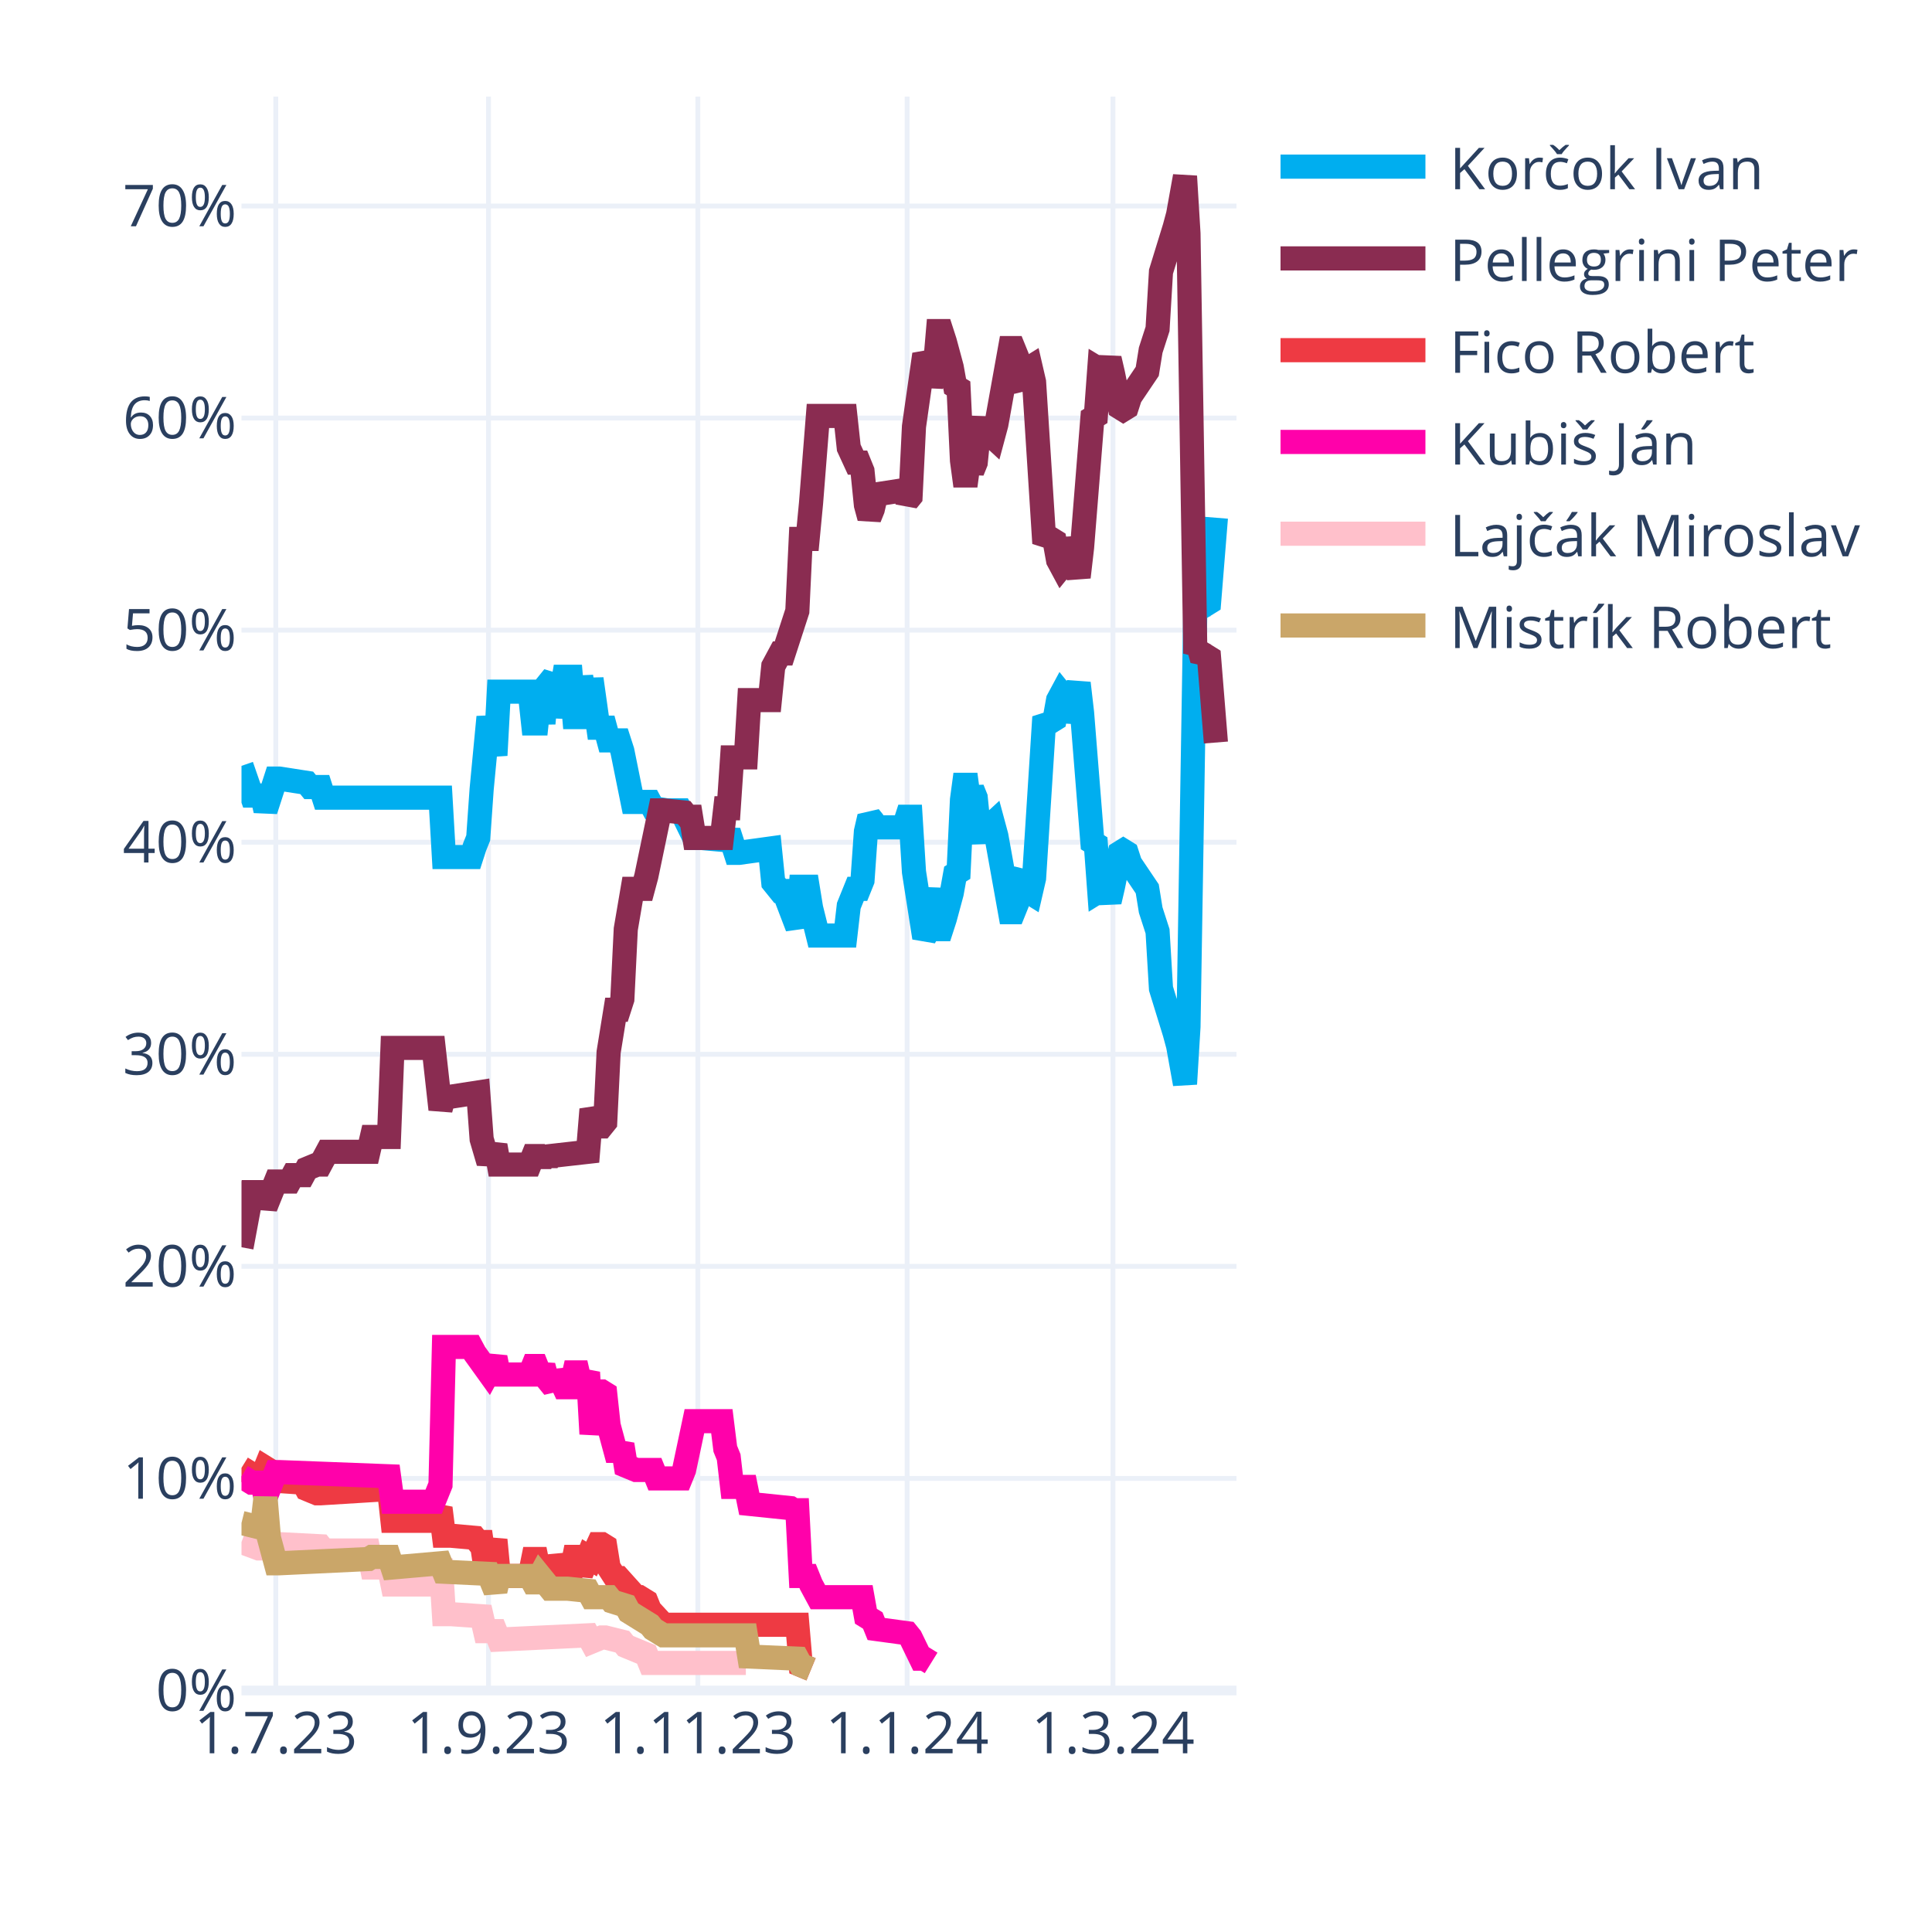
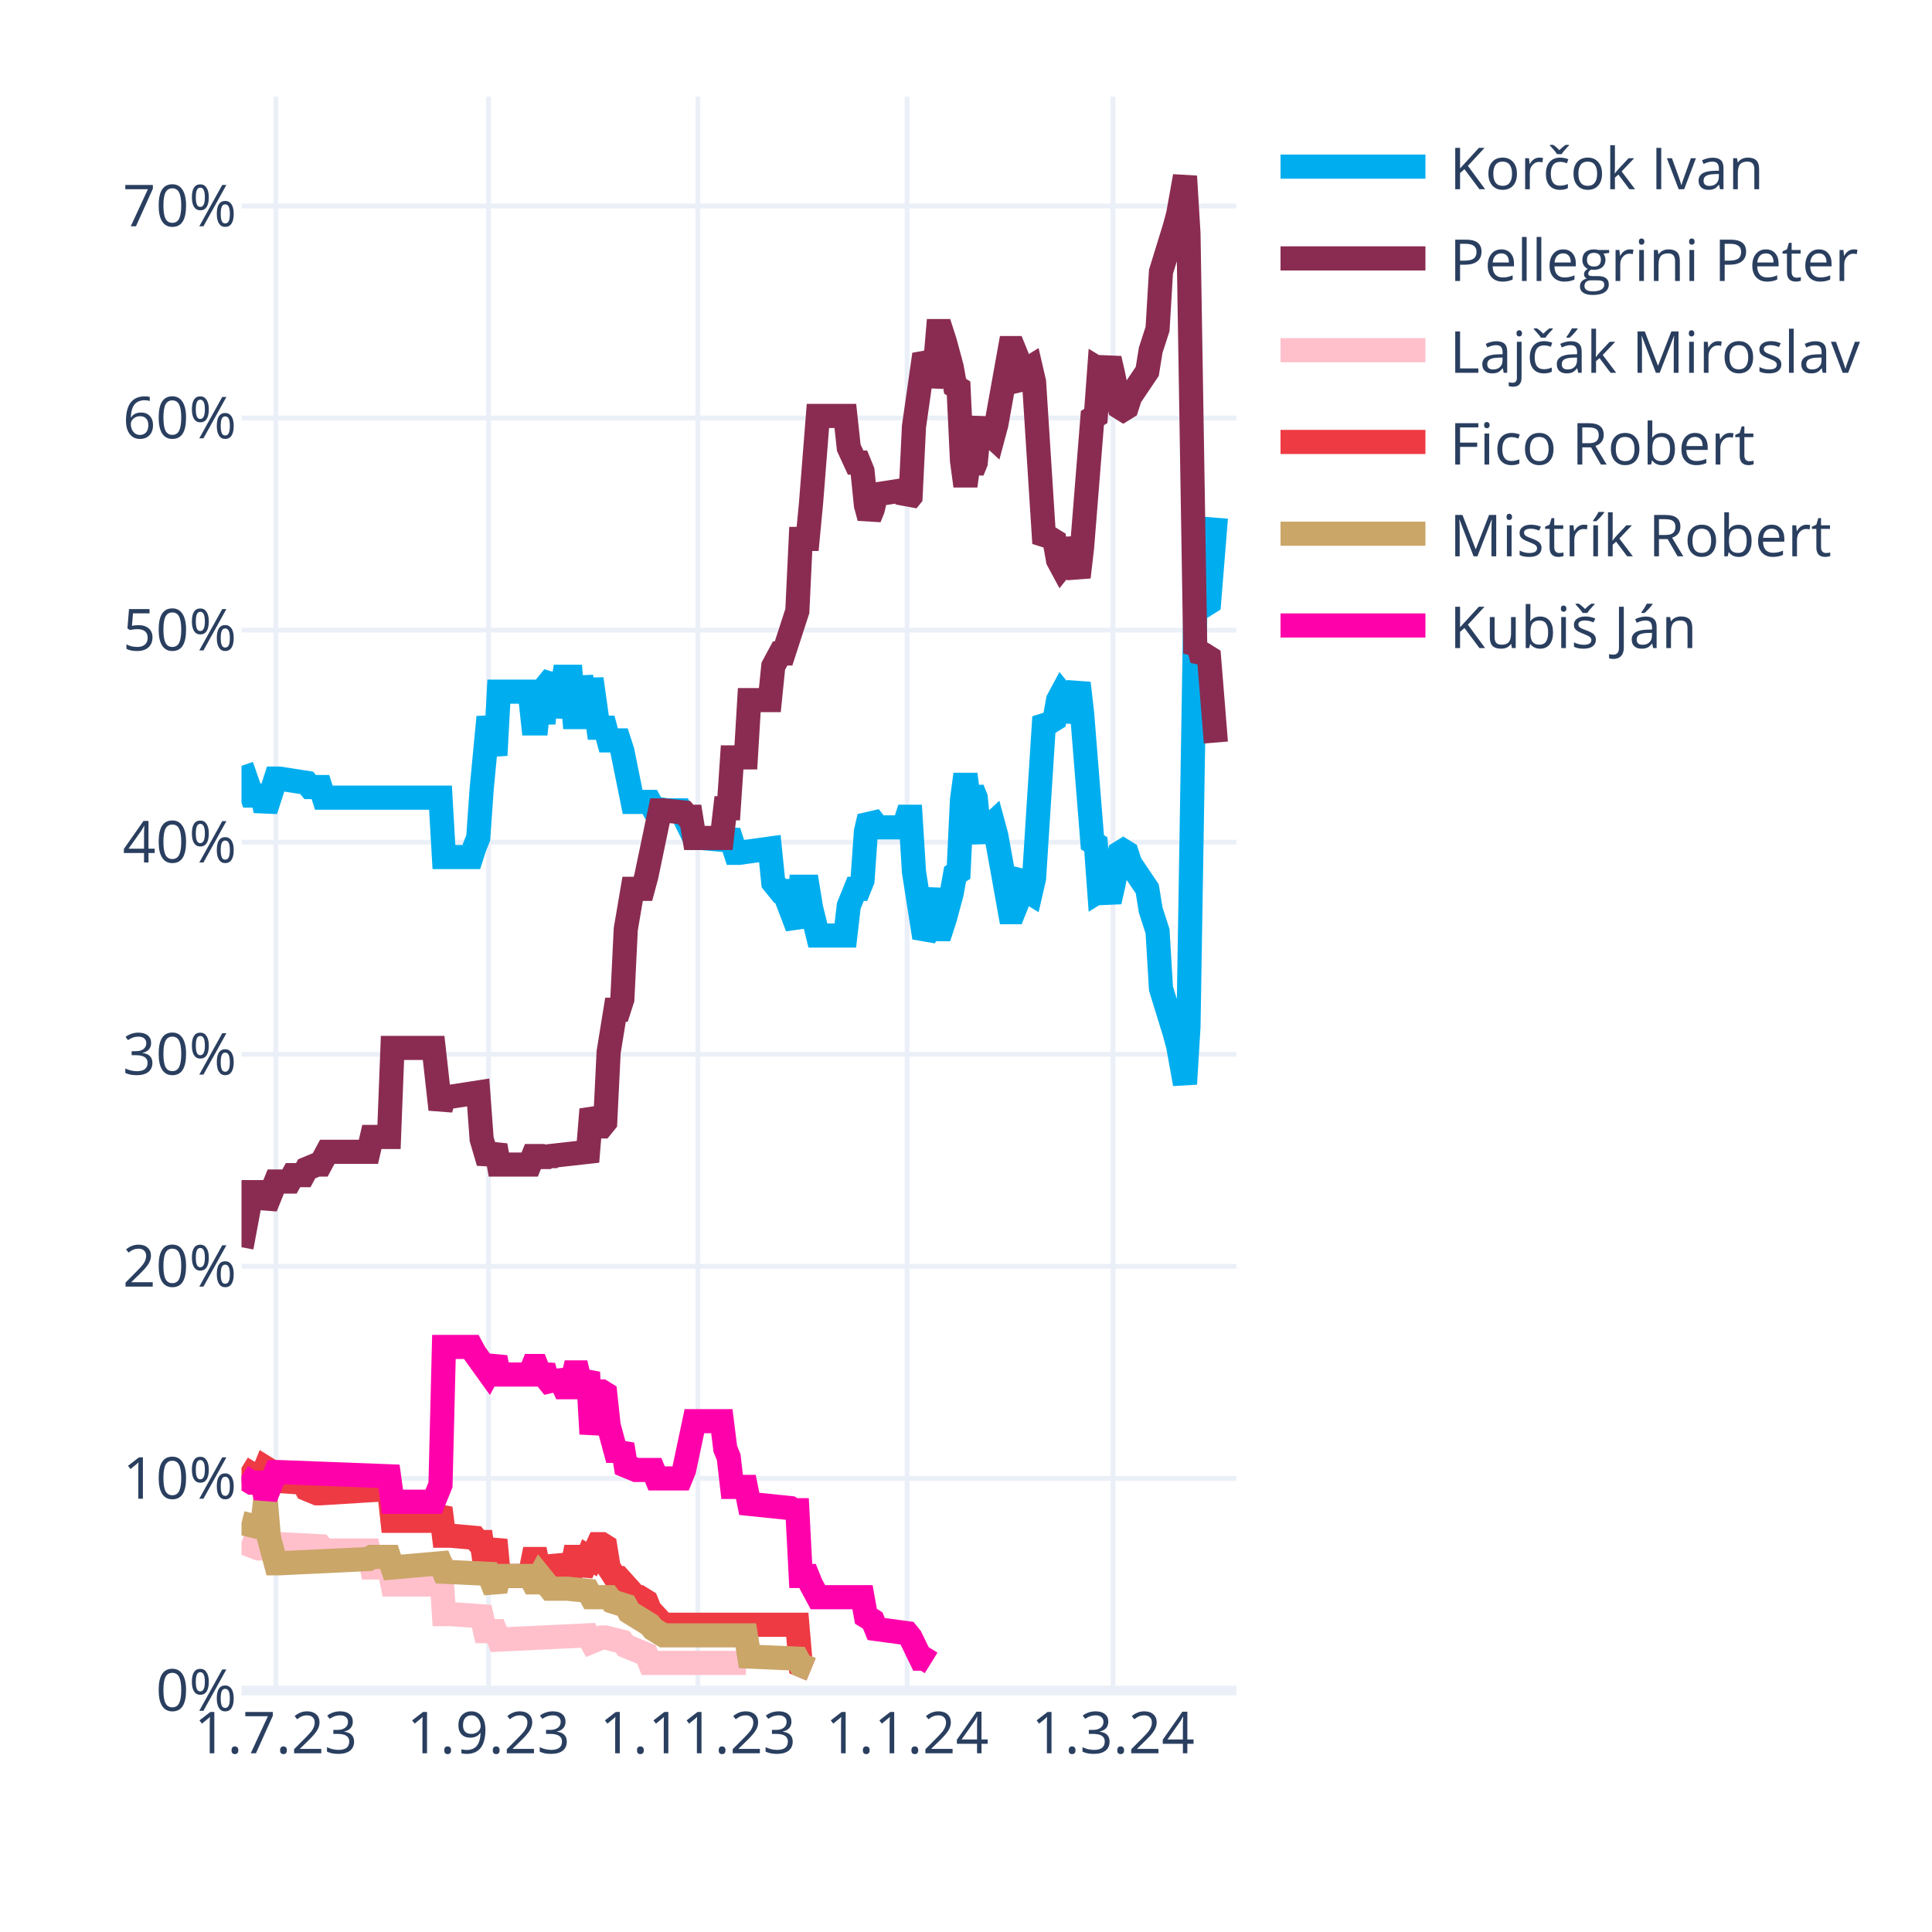
<svg xmlns="http://www.w3.org/2000/svg" class="main-svg" width="400" height="400" style="" viewBox="0 0 400 400">
  <rect x="0" y="0" width="400" height="400" style="fill: rgb(255, 255, 255); fill-opacity: 1;" />
-   <defs id="defs-f946f5">
+   <defs id="defs-8c073c">
    <g class="clips">
-       <clipPath id="clipf946f5xyplot" class="plotclip">
+       <clipPath id="clip8c073cxyplot" class="plotclip">
        <rect width="206" height="330" />
      </clipPath>
-       <clipPath class="axesclip" id="clipf946f5x">
+       <clipPath class="axesclip" id="clip8c073cx">
        <rect x="50" y="0" width="206" height="400" />
      </clipPath>
-       <clipPath class="axesclip" id="clipf946f5y">
+       <clipPath class="axesclip" id="clip8c073cy">
        <rect x="0" y="20" width="400" height="330" />
      </clipPath>
-       <clipPath class="axesclip" id="clipf946f5xy">
+       <clipPath class="axesclip" id="clip8c073cxy">
        <rect x="50" y="20" width="206" height="330" />
      </clipPath>
    </g>
    <g class="gradients" />
    <g class="patterns" />
  </defs>
  <g class="bglayer" />
  <g class="layer-below">
    <g class="imagelayer" />
    <g class="shapelayer" />
  </g>
  <g class="cartesianlayer">
    <g class="subplot xy">
      <g class="layer-subplot">
        <g class="shapelayer" />
        <g class="imagelayer" />
      </g>
      <g class="minor-gridlayer">
        <g class="x" />
        <g class="y" />
      </g>
      <g class="gridlayer">
        <g class="x">
          <path class="xgrid crisp" transform="translate(57.1,0)" d="M0,20v330" style="stroke: rgb(235, 240, 248); stroke-opacity: 1; stroke-width: 1px;" />
          <path class="xgrid crisp" transform="translate(101.14,0)" d="M0,20v330" style="stroke: rgb(235, 240, 248); stroke-opacity: 1; stroke-width: 1px;" />
          <path class="xgrid crisp" transform="translate(144.48,0)" d="M0,20v330" style="stroke: rgb(235, 240, 248); stroke-opacity: 1; stroke-width: 1px;" />
          <path class="xgrid crisp" transform="translate(187.81,0)" d="M0,20v330" style="stroke: rgb(235, 240, 248); stroke-opacity: 1; stroke-width: 1px;" />
          <path class="xgrid crisp" transform="translate(230.43,0)" d="M0,20v330" style="stroke: rgb(235, 240, 248); stroke-opacity: 1; stroke-width: 1px;" />
        </g>
        <g class="y">
          <path class="ygrid crisp" transform="translate(0,306.09)" d="M50,0h206" style="stroke: rgb(235, 240, 248); stroke-opacity: 1; stroke-width: 1px;" />
          <path class="ygrid crisp" transform="translate(0,262.18)" d="M50,0h206" style="stroke: rgb(235, 240, 248); stroke-opacity: 1; stroke-width: 1px;" />
          <path class="ygrid crisp" transform="translate(0,218.28)" d="M50,0h206" style="stroke: rgb(235, 240, 248); stroke-opacity: 1; stroke-width: 1px;" />
          <path class="ygrid crisp" transform="translate(0,174.37)" d="M50,0h206" style="stroke: rgb(235, 240, 248); stroke-opacity: 1; stroke-width: 1px;" />
          <path class="ygrid crisp" transform="translate(0,130.46)" d="M50,0h206" style="stroke: rgb(235, 240, 248); stroke-opacity: 1; stroke-width: 1px;" />
          <path class="ygrid crisp" transform="translate(0,86.55)" d="M50,0h206" style="stroke: rgb(235, 240, 248); stroke-opacity: 1; stroke-width: 1px;" />
          <path class="ygrid crisp" transform="translate(0,42.65)" d="M50,0h206" style="stroke: rgb(235, 240, 248); stroke-opacity: 1; stroke-width: 1px;" />
        </g>
      </g>
      <g class="zerolinelayer">
        <path class="yzl zl crisp" transform="translate(0,350)" d="M50,0h206" style="stroke: rgb(235, 240, 248); stroke-opacity: 1; stroke-width: 2px;" />
      </g>
      <g class="layer-between">
        <g class="shapelayer" />
        <g class="imagelayer" />
      </g>
      <path class="xlines-below" />
      <path class="ylines-below" />
      <g class="overlines-below" />
      <g class="xaxislayer-below" />
      <g class="yaxislayer-below" />
      <g class="overaxes-below" />
-       <g class="plot" transform="translate(50,20)" clip-path="url(#clipf946f5xyplot)">
+       <g class="plot" transform="translate(50,20)" clip-path="url(#clip8c073cxyplot)">
        <g class="scatterlayer mlayer">
-           <g class="trace scatter tracebd3ba6" style="stroke-miterlimit: 2; opacity: 1;">
+           <g class="trace scatter trace0af89a" style="stroke-miterlimit: 2; opacity: 1;">
            <g class="fills" />
            <g class="errorbars" />
            <g class="lines">
              <path class="js-line" d="M0,138.56L2.13,144.71L2.84,144.71L4.26,144.71L4.97,147.78L7.1,141.2L7.81,141.2L13.5,142.08L14.21,142.95L16.34,142.95L17.05,145.15L41.2,145.15L41.91,157.44L47.59,157.44L48.3,155.25L49.01,153.49L49.72,143.39L51.14,128.46L51.86,132.42L52.57,136.37L53.28,123.2L59.67,123.2L60.38,129.78L61.09,129.78L61.8,123.2L62.51,129.78L63.22,121.88L64.64,120.12L65.35,128.46L66.77,120.12L67.48,120.12L68.19,120.12L68.9,128.46L69.61,128.46L70.32,120.12L71.74,128.46L72.46,120.56L73.88,130.66L74.59,130.66L75.3,130.66L76.01,133.29L78.14,133.29L78.85,135.49L80.98,146.03L81.69,146.03L84.53,146.03L85.24,147.34L88.08,147.78L88.79,147.78L90.92,147.78L91.63,149.1L93.77,153.49L95.19,153.49L100.16,153.93L100.87,152.17L102.29,156.57L103,156.57L109.39,155.69L110.1,162.71L111.52,164.47L112.23,164.47L115.08,171.93L115.79,163.59L117.21,163.59L117.92,167.98L119.34,173.69L120.05,173.69L125.02,173.69L125.73,167.54L127.15,164.03L127.86,164.03L128.57,162.27L129.28,152.17L129.99,149.1L130.7,149.98L131.41,151.3L137.1,151.3L137.81,149.1L138.52,149.1L139.23,160.52L141.36,174.13L142.07,172.81L143.49,164.03L144.2,172.37L144.91,172.37L145.62,170.18L147.04,164.91L147.75,160.96L148.46,160.52L149.17,145.59L149.88,140.32L150.59,145.59L151.3,143.39L152.01,145.15L152.72,152.17L153.43,153.93L154.14,151.74L155.57,150.42L156.28,153.05L159.12,168.86L159.83,168.86L160.54,167.1L161.25,161.83L161.96,160.96L162.67,164.47L163.38,164.91L164.09,161.83L166.22,128.46L166.93,129.34L167.64,129.34L168.35,128.9L169.06,124.95L169.77,123.63L170.48,124.51L171.19,129.34L173.32,121.44L174.03,127.59L176.17,154.37L176.88,154.81L177.59,164.47L178.3,164.03L179.01,164.47L179.72,166.66L180.43,163.59L181.85,156.57L182.56,156.13L183.27,156.57L183.98,158.76L187.53,164.03L188.24,168.42L189.66,172.81L190.37,184.67L193.21,193.89L193.92,196.52L195.34,204.42L196.06,192.57L197.48,105.63L198.19,106.95L198.9,104.32L199.61,105.19L200.32,104.75L201.74,87.19" style="vector-effect: none; fill: none; stroke: rgb(0, 174, 239); stroke-opacity: 1; stroke-width: 5px; opacity: 1;" />
            </g>
            <g class="points" />
            <g class="text" />
          </g>
-           <g class="trace scatter trace8e8802" style="stroke-miterlimit: 2; opacity: 1;">
+           <g class="trace scatter tracec9b8b0" style="stroke-miterlimit: 2; opacity: 1;">
            <g class="fills" />
            <g class="errorbars" />
            <g class="lines">
              <path class="js-line" d="M0,238.23L2.13,226.82L2.84,226.82L4.26,226.82L4.97,229.89L7.1,224.62L7.81,224.62L9.94,224.62L10.66,223.3L12.79,223.3L13.5,221.99L15.63,221.11L16.34,221.11L17.76,218.47L18.47,218.47L26.28,218.47L26.99,215.4L30.54,215.4L31.26,196.96L39.78,196.96L41.2,209.69L41.91,207.06L43.33,207.06L49.01,206.18L49.72,215.84L51.14,220.67L51.86,218.91L52.57,217.16L53.28,221.11L59.67,221.11L60.38,219.35L61.09,219.35L61.8,221.11L62.51,219.35L63.22,220.67L63.93,219.35L71.74,218.47L72.46,209.69L73.88,213.21L74.59,213.21L75.3,212.33L76.01,197.84L77.43,189.06L78.14,189.06L78.85,186.86L79.56,172.37L80.98,164.03L81.69,164.03L83.11,164.03L83.82,161.39L86.66,147.78L87.37,147.78L91.63,148.22L92.34,149.1L93.06,149.1L93.77,153.49L99.45,153.49L100.16,147.34L100.87,147.34L101.58,136.81L104.42,136.81L105.13,124.95L109.39,124.95L110.1,117.93L111.52,115.29L112.23,115.29L115.08,106.51L115.79,91.58L117.21,91.58L117.92,84.12L119.34,66.12L120.05,66.12L125.02,66.12L125.73,72.7L127.15,75.78L127.86,75.78L128.57,77.53L129.28,84.56L129.99,87.19L130.7,85.43L131.41,82.36L137.1,81.48L137.81,83.68L138.52,82.8L139.23,68.31L141.36,53.38L142.07,54.7L142.78,59.97L143.49,56.89L144.2,48.55L144.91,48.55L145.62,50.75L147.04,56.02L147.75,59.97L148.46,60.41L149.17,75.34L149.88,80.61L150.59,75.34L151.3,77.53L152.01,75.78L152.72,68.75L153.43,66.99L154.14,69.19L155.57,70.51L156.28,67.87L159.12,52.07L159.83,52.07L160.54,53.82L161.25,59.09L161.96,59.97L162.67,56.46L163.38,56.02L164.09,59.09L166.22,92.46L166.93,91.58L167.64,91.58L168.35,92.02L169.06,95.97L169.77,97.29L170.48,96.41L171.19,91.58L173.32,99.49L174.03,93.34L176.17,66.55L176.88,66.12L177.59,56.46L178.3,56.89L179.01,56.46L179.72,54.26L180.43,57.33L181.85,64.36L182.56,64.8L183.27,64.36L183.98,62.16L187.53,56.89L188.24,52.5L189.66,48.11L190.37,36.26L193.21,27.04L193.92,24.4L195.34,16.5L196.06,28.36L197.48,115.29L198.19,113.97L198.9,116.61L199.61,115.73L200.32,116.17L201.74,133.73" style="vector-effect: none; fill: none; stroke: rgb(138, 44, 81); stroke-opacity: 1; stroke-width: 5px; opacity: 1;" />
            </g>
            <g class="points" />
            <g class="text" />
          </g>
-           <g class="trace scatter trace38b658" style="stroke-miterlimit: 2; opacity: 1;">
+           <g class="trace scatter tracee5cd1d" style="stroke-miterlimit: 2; opacity: 1;">
+             <g class="fills" />
+             <g class="errorbars" />
+             <g class="lines">
+               <path class="js-line" d="M0,299.26L3.55,300.58L4.26,300.58L7.1,299.7L7.81,299.7L16.34,300.14L17.05,301.02L26.28,301.02L26.99,304.53L30.54,304.53L31.26,308.05L39.78,308.05L41.2,302.78L41.91,314.19L43.33,314.19L49.72,314.63L50.43,317.71L52.57,317.71L53.28,319.46L71.74,318.58L72.46,319.9L74.59,319.02L75.3,319.02L78.85,319.9L79.56,320.78L83.82,322.54L84.53,324.29L104.42,324.29" style="vector-effect: none; fill: none; stroke: rgb(255, 192, 203); stroke-opacity: 1; stroke-width: 5px; opacity: 1;" />
+             </g>
+             <g class="points" />
+             <g class="text" />
+           </g>
+           <g class="trace scatter trace997052" style="stroke-miterlimit: 2; opacity: 1;">
            <g class="fills" />
            <g class="errorbars" />
            <g class="lines">
              <path class="js-line" d="M0,283.9L2.84,285.65L3.55,285.65L4.26,285.65L4.97,283.9L5.68,284.34L6.39,286.53L12.79,286.97L13.5,288.29L15.63,289.17L16.34,289.17L30.54,288.29L31.26,294.87L39.78,294.87L41.2,292.24L41.91,297.95L43.33,297.95L48.3,298.39L49.01,299.26L49.72,299.26L50.43,304.09L51.14,304.09L51.86,301.46L52.57,298.83L53.28,306.29L59.67,306.29L60.38,302.78L61.09,302.78L61.8,306.29L62.51,302.78L63.22,305.85L64.64,305.85L65.35,302.34L66.77,305.85L67.48,305.85L68.19,305.85L68.9,302.34L69.61,302.34L70.32,305.85L71.74,302.34L72.46,302.78L73.88,299.7L74.59,299.7L75.3,300.14L76.01,304.53L77.43,306.73L78.14,306.73L81.69,310.68L82.4,310.68L83.82,311.56L84.53,313.32L87.37,316.39L88.08,316.39L115.08,316.39L115.79,324.73L117.92,325.61" style="vector-effect: none; fill: none; stroke: rgb(238, 58, 67); stroke-opacity: 1; stroke-width: 5px; opacity: 1;" />
            </g>
            <g class="points" />
            <g class="text" />
          </g>
-           <g class="trace scatter traced0f5b8" style="stroke-miterlimit: 2; opacity: 1;">
+           <g class="trace scatter trace09f9e1" style="stroke-miterlimit: 2; opacity: 1;">
+             <g class="fills" />
+             <g class="errorbars" />
+             <g class="lines">
+               <path class="js-line" d="M0,295.31L3.55,296.19L4.26,296.19L4.97,290.04L5.68,298.39L7.1,303.66L7.81,303.66L26.28,302.78L26.99,302.34L30.54,302.34L31.26,304.53L41.2,303.66L41.91,305.41L51.14,305.85L51.86,307.61L52.57,309.36L53.28,306.29L59.67,306.29L60.38,307.61L61.09,307.61L61.8,306.29L63.93,308.92L64.64,308.92L66.77,308.92L67.48,308.92L71.74,309.36L72.46,310.68L76.01,310.68L76.72,311.56L79.56,312.44L80.27,313.75L84.53,316.39L85.24,317.27L87.37,318.58L88.08,318.58L104.42,318.58L105.13,322.97L115.08,323.41L115.79,324.73L117.92,325.61" style="vector-effect: none; fill: none; stroke: rgb(202, 166, 105); stroke-opacity: 1; stroke-width: 5px; opacity: 1;" />
+             </g>
+             <g class="points" />
+             <g class="text" />
+           </g>
+           <g class="trace scatter tracede3e35" style="stroke-miterlimit: 2; opacity: 1;">
            <g class="fills" />
            <g class="errorbars" />
            <g class="lines">
              <path class="js-line" d="M0,285.65L2.13,286.97L2.84,286.97L4.26,286.97L4.97,290.04L7.1,284.78L7.81,284.78L30.54,285.65L31.26,290.92L39.78,290.92L41.2,287.41L41.91,258.87L43.33,258.87L47.59,258.87L48.3,260.19L51.14,264.14L51.86,262.82L52.57,261.07L53.28,264.58L59.67,264.58L60.38,262.82L61.09,262.82L61.8,264.58L62.51,262.82L63.22,265.46L64.64,267.21L65.35,264.14L66.77,267.21L67.48,267.21L68.19,267.21L68.9,264.14L69.61,264.14L70.32,267.21L71.74,264.14L72.46,276.87L73.88,268.09L74.59,268.09L75.3,268.53L76.01,275.12L77.43,280.38L78.14,280.38L78.85,279.07L79.56,283.46L81.69,284.34L82.4,284.34L85.24,284.34L85.95,286.09L90.92,286.09L91.63,284.34L93.77,274.24L95.19,274.24L99.45,274.24L100.16,279.95L100.87,281.7L101.58,287.85L104.42,287.85L105.13,291.36L113.66,292.24L114.37,292.68L115.08,292.68L115.79,306.29L117.21,306.29L117.92,308.05L119.34,310.68L120.05,310.68L128.57,310.68L129.28,314.63L130.7,315.51L131.41,317.27L137.81,318.14L138.52,319.02L140.65,323.41L141.36,323.41L142.78,324.29" style="vector-effect: none; fill: none; stroke: rgb(255, 1, 170); stroke-opacity: 1; stroke-width: 5px; opacity: 1;" />
-             </g>
-             <g class="points" />
-             <g class="text" />
-           </g>
-           <g class="trace scatter tracea6ecfd" style="stroke-miterlimit: 2; opacity: 1;">
-             <g class="fills" />
-             <g class="errorbars" />
-             <g class="lines">
-               <path class="js-line" d="M0,299.26L3.55,300.58L4.26,300.58L7.1,299.7L7.81,299.7L16.34,300.14L17.05,301.02L26.28,301.02L26.99,304.53L30.54,304.53L31.26,308.05L39.78,308.05L41.2,302.78L41.91,314.19L43.33,314.19L49.72,314.63L50.43,317.71L52.57,317.71L53.28,319.46L71.74,318.58L72.46,319.9L74.59,319.02L75.3,319.02L78.85,319.9L79.56,320.78L83.82,322.54L84.53,324.29L104.42,324.29" style="vector-effect: none; fill: none; stroke: rgb(255, 192, 203); stroke-opacity: 1; stroke-width: 5px; opacity: 1;" />
-             </g>
-             <g class="points" />
-             <g class="text" />
-           </g>
-           <g class="trace scatter traced73f73" style="stroke-miterlimit: 2; opacity: 1;">
-             <g class="fills" />
-             <g class="errorbars" />
-             <g class="lines">
-               <path class="js-line" d="M0,295.31L3.55,296.19L4.26,296.19L4.97,290.04L5.68,298.39L7.1,303.66L7.81,303.66L26.28,302.78L26.99,302.34L30.54,302.34L31.26,304.53L41.2,303.66L41.91,305.41L51.14,305.85L51.86,307.61L52.57,309.36L53.28,306.29L59.67,306.29L60.38,307.61L61.09,307.61L61.8,306.29L63.93,308.92L64.64,308.92L66.77,308.92L67.48,308.92L71.74,309.36L72.46,310.68L76.01,310.68L76.72,311.56L79.56,312.44L80.27,313.75L84.53,316.39L85.24,317.27L87.37,318.58L88.08,318.58L104.42,318.58L105.13,322.97L115.08,323.41L115.79,324.73L117.92,325.61" style="vector-effect: none; fill: none; stroke: rgb(202, 166, 105); stroke-opacity: 1; stroke-width: 5px; opacity: 1;" />
            </g>
            <g class="points" />
            <g class="text" />
          </g>
        </g>
      </g>
      <g class="overplot" />
      <path class="xlines-above crisp" d="M0,0" style="fill: none;" />
      <path class="ylines-above crisp" d="M0,0" style="fill: none;" />
      <g class="overlines-above" />
      <g class="xaxislayer-above">
        <g class="xtick">
          <text text-anchor="middle" x="0" y="363" transform="translate(57.1,0)" style="font-family: 'Open Sans', verdana, arial, sans-serif; font-size: 12px; fill: rgb(42, 63, 95); fill-opacity: 1; white-space: pre; opacity: 1;">1.7.23</text>
        </g>
        <g class="xtick">
          <text text-anchor="middle" x="0" y="363" style="font-family: 'Open Sans', verdana, arial, sans-serif; font-size: 12px; fill: rgb(42, 63, 95); fill-opacity: 1; white-space: pre; opacity: 1;" transform="translate(101.14,0)">1.9.23</text>
        </g>
        <g class="xtick">
          <text text-anchor="middle" x="0" y="363" style="font-family: 'Open Sans', verdana, arial, sans-serif; font-size: 12px; fill: rgb(42, 63, 95); fill-opacity: 1; white-space: pre; opacity: 1;" transform="translate(144.48,0)">1.11.23</text>
        </g>
        <g class="xtick">
          <text text-anchor="middle" x="0" y="363" style="font-family: 'Open Sans', verdana, arial, sans-serif; font-size: 12px; fill: rgb(42, 63, 95); fill-opacity: 1; white-space: pre; opacity: 1;" transform="translate(187.81,0)">1.1.24</text>
        </g>
        <g class="xtick">
          <text text-anchor="middle" x="0" y="363" style="font-family: 'Open Sans', verdana, arial, sans-serif; font-size: 12px; fill: rgb(42, 63, 95); fill-opacity: 1; white-space: pre; opacity: 1;" transform="translate(230.43,0)">1.3.24</text>
        </g>
      </g>
      <g class="yaxislayer-above">
        <g class="ytick">
          <text text-anchor="end" x="49" y="4.2" transform="translate(0,350)" style="font-family: 'Open Sans', verdana, arial, sans-serif; font-size: 12px; fill: rgb(42, 63, 95); fill-opacity: 1; white-space: pre; opacity: 1;">0%</text>
        </g>
        <g class="ytick">
          <text text-anchor="end" x="49" y="4.2" style="font-family: 'Open Sans', verdana, arial, sans-serif; font-size: 12px; fill: rgb(42, 63, 95); fill-opacity: 1; white-space: pre; opacity: 1;" transform="translate(0,306.09)">10%</text>
        </g>
        <g class="ytick">
          <text text-anchor="end" x="49" y="4.2" style="font-family: 'Open Sans', verdana, arial, sans-serif; font-size: 12px; fill: rgb(42, 63, 95); fill-opacity: 1; white-space: pre; opacity: 1;" transform="translate(0,262.18)">20%</text>
        </g>
        <g class="ytick">
          <text text-anchor="end" x="49" y="4.2" style="font-family: 'Open Sans', verdana, arial, sans-serif; font-size: 12px; fill: rgb(42, 63, 95); fill-opacity: 1; white-space: pre; opacity: 1;" transform="translate(0,218.28)">30%</text>
        </g>
        <g class="ytick">
          <text text-anchor="end" x="49" y="4.2" style="font-family: 'Open Sans', verdana, arial, sans-serif; font-size: 12px; fill: rgb(42, 63, 95); fill-opacity: 1; white-space: pre; opacity: 1;" transform="translate(0,174.37)">40%</text>
        </g>
        <g class="ytick">
          <text text-anchor="end" x="49" y="4.2" style="font-family: 'Open Sans', verdana, arial, sans-serif; font-size: 12px; fill: rgb(42, 63, 95); fill-opacity: 1; white-space: pre; opacity: 1;" transform="translate(0,130.46)">50%</text>
        </g>
        <g class="ytick">
          <text text-anchor="end" x="49" y="4.2" style="font-family: 'Open Sans', verdana, arial, sans-serif; font-size: 12px; fill: rgb(42, 63, 95); fill-opacity: 1; white-space: pre; opacity: 1;" transform="translate(0,86.55)">60%</text>
        </g>
        <g class="ytick">
          <text text-anchor="end" x="49" y="4.2" style="font-family: 'Open Sans', verdana, arial, sans-serif; font-size: 12px; fill: rgb(42, 63, 95); fill-opacity: 1; white-space: pre; opacity: 1;" transform="translate(0,42.65)">70%</text>
        </g>
      </g>
      <g class="overaxes-above" />
    </g>
  </g>
  <g class="polarlayer" />
  <g class="smithlayer" />
  <g class="ternarylayer" />
  <g class="geolayer" />
  <g class="funnelarealayer" />
  <g class="pielayer" />
  <g class="iciclelayer" />
  <g class="treemaplayer" />
  <g class="sunburstlayer" />
  <g class="glimages" />
-   <defs id="topdefs-f946f5">
+   <defs id="topdefs-8c073c">
    <g class="clips" />
-     <clipPath id="legendf946f5">
+     <clipPath id="legend8c073c">
      <rect width="128" height="124" x="0" y="0" />
    </clipPath>
  </defs>
  <g class="layer-above">
    <g class="imagelayer" />
    <g class="shapelayer" />
  </g>
  <g class="infolayer">
    <g class="legend" pointer-events="all" transform="translate(260.12,20)">
      <rect class="bg" shape-rendering="crispEdges" width="128" height="124" x="0" y="0" style="stroke: rgb(68, 68, 68); stroke-opacity: 1; fill: rgb(255, 255, 255); fill-opacity: 1; stroke-width: 0px;" />
-       <g class="scrollbox" transform="" clip-path="url(#legendf946f5)">
+       <g class="scrollbox" transform="" clip-path="url(#legend8c073c)">
        <g class="groups">
          <g class="traces" transform="translate(0,14.5)" style="opacity: 1;">
            <text class="legendtext" text-anchor="start" x="40" y="4.68" style="font-family: 'Open Sans', verdana, arial, sans-serif; font-size: 12px; fill: rgb(42, 63, 95); fill-opacity: 1; white-space: pre;">Korčok Ivan</text>
            <g class="layers" style="opacity: 1;">
              <g class="legendfill" />
              <g class="legendlines">
                <path class="js-line" d="M5,0h30" style="fill: none; stroke: rgb(0, 174, 239); stroke-opacity: 1; stroke-width: 5px;" />
              </g>
              <g class="legendsymbols">
                <g class="legendpoints" />
              </g>
            </g>
            <rect class="legendtoggle" x="0" y="-9.5" width="122.703" height="19" style="fill: rgb(0, 0, 0); fill-opacity: 0;" />
          </g>
          <g class="traces" transform="translate(0,33.5)" style="opacity: 1;">
            <text class="legendtext" text-anchor="start" x="40" y="4.68" style="font-family: 'Open Sans', verdana, arial, sans-serif; font-size: 12px; fill: rgb(42, 63, 95); fill-opacity: 1; white-space: pre;">Pellegrini Peter</text>
            <g class="layers" style="opacity: 1;">
              <g class="legendfill" />
              <g class="legendlines">
                <path class="js-line" d="M5,0h30" style="fill: none; stroke: rgb(138, 44, 81); stroke-opacity: 1; stroke-width: 5px;" />
              </g>
              <g class="legendsymbols">
                <g class="legendpoints" />
              </g>
            </g>
            <rect class="legendtoggle" x="0" y="-9.5" width="122.703" height="19" style="fill: rgb(0, 0, 0); fill-opacity: 0;" />
          </g>
          <g class="traces" transform="translate(0,52.5)" style="opacity: 1;">
+             <text class="legendtext" text-anchor="start" x="40" y="4.68" style="font-family: 'Open Sans', verdana, arial, sans-serif; font-size: 12px; fill: rgb(42, 63, 95); fill-opacity: 1; white-space: pre;">Lajčák Miroslav</text>
+             <g class="layers" style="opacity: 1;">
+               <g class="legendfill" />
+               <g class="legendlines">
+                 <path class="js-line" d="M5,0h30" style="fill: none; stroke: rgb(255, 192, 203); stroke-opacity: 1; stroke-width: 5px;" />
+               </g>
+               <g class="legendsymbols">
+                 <g class="legendpoints" />
+               </g>
+             </g>
+             <rect class="legendtoggle" x="0" y="-9.5" width="122.703" height="19" style="fill: rgb(0, 0, 0); fill-opacity: 0;" />
+           </g>
+           <g class="traces" transform="translate(0,71.5)" style="opacity: 1;">
            <text class="legendtext" text-anchor="start" x="40" y="4.68" style="font-family: 'Open Sans', verdana, arial, sans-serif; font-size: 12px; fill: rgb(42, 63, 95); fill-opacity: 1; white-space: pre;">Fico Robert</text>
            <g class="layers" style="opacity: 1;">
              <g class="legendfill" />
              <g class="legendlines">
                <path class="js-line" d="M5,0h30" style="fill: none; stroke: rgb(238, 58, 67); stroke-opacity: 1; stroke-width: 5px;" />
              </g>
              <g class="legendsymbols">
                <g class="legendpoints" />
              </g>
            </g>
            <rect class="legendtoggle" x="0" y="-9.5" width="122.703" height="19" style="fill: rgb(0, 0, 0); fill-opacity: 0;" />
          </g>
-           <g class="traces" transform="translate(0,71.5)" style="opacity: 1;">
+           <g class="traces" transform="translate(0,90.5)" style="opacity: 1;">
+             <text class="legendtext" text-anchor="start" x="40" y="4.68" style="font-family: 'Open Sans', verdana, arial, sans-serif; font-size: 12px; fill: rgb(42, 63, 95); fill-opacity: 1; white-space: pre;">Mistrík Robert</text>
+             <g class="layers" style="opacity: 1;">
+               <g class="legendfill" />
+               <g class="legendlines">
+                 <path class="js-line" d="M5,0h30" style="fill: none; stroke: rgb(202, 166, 105); stroke-opacity: 1; stroke-width: 5px;" />
+               </g>
+               <g class="legendsymbols">
+                 <g class="legendpoints" />
+               </g>
+             </g>
+             <rect class="legendtoggle" x="0" y="-9.5" width="122.703" height="19" style="fill: rgb(0, 0, 0); fill-opacity: 0;" />
+           </g>
+           <g class="traces" transform="translate(0,109.5)" style="opacity: 1;">
            <text class="legendtext" text-anchor="start" x="40" y="4.68" style="font-family: 'Open Sans', verdana, arial, sans-serif; font-size: 12px; fill: rgb(42, 63, 95); fill-opacity: 1; white-space: pre;">Kubiš Ján</text>
            <g class="layers" style="opacity: 1;">
              <g class="legendfill" />
              <g class="legendlines">
                <path class="js-line" d="M5,0h30" style="fill: none; stroke: rgb(255, 1, 170); stroke-opacity: 1; stroke-width: 5px;" />
-               </g>
-               <g class="legendsymbols">
-                 <g class="legendpoints" />
-               </g>
-             </g>
-             <rect class="legendtoggle" x="0" y="-9.5" width="122.703" height="19" style="fill: rgb(0, 0, 0); fill-opacity: 0;" />
-           </g>
-           <g class="traces" transform="translate(0,90.5)" style="opacity: 1;">
-             <text class="legendtext" text-anchor="start" x="40" y="4.68" style="font-family: 'Open Sans', verdana, arial, sans-serif; font-size: 12px; fill: rgb(42, 63, 95); fill-opacity: 1; white-space: pre;">Lajčák Miroslav</text>
-             <g class="layers" style="opacity: 1;">
-               <g class="legendfill" />
-               <g class="legendlines">
-                 <path class="js-line" d="M5,0h30" style="fill: none; stroke: rgb(255, 192, 203); stroke-opacity: 1; stroke-width: 5px;" />
-               </g>
-               <g class="legendsymbols">
-                 <g class="legendpoints" />
-               </g>
-             </g>
-             <rect class="legendtoggle" x="0" y="-9.5" width="122.703" height="19" style="fill: rgb(0, 0, 0); fill-opacity: 0;" />
-           </g>
-           <g class="traces" transform="translate(0,109.5)" style="opacity: 1;">
-             <text class="legendtext" text-anchor="start" x="40" y="4.68" style="font-family: 'Open Sans', verdana, arial, sans-serif; font-size: 12px; fill: rgb(42, 63, 95); fill-opacity: 1; white-space: pre;">Mistrík Robert</text>
-             <g class="layers" style="opacity: 1;">
-               <g class="legendfill" />
-               <g class="legendlines">
-                 <path class="js-line" d="M5,0h30" style="fill: none; stroke: rgb(202, 166, 105); stroke-opacity: 1; stroke-width: 5px;" />
              </g>
              <g class="legendsymbols">
                <g class="legendpoints" />
              </g>
            </g>
            <rect class="legendtoggle" x="0" y="-9.5" width="122.703" height="19" style="fill: rgb(0, 0, 0); fill-opacity: 0;" />
          </g>
        </g>
      </g>
      <rect class="scrollbar" rx="20" ry="3" width="0" height="0" x="0" y="0" style="fill: rgb(128, 139, 164); fill-opacity: 1;" />
    </g>
    <g class="g-gtitle" />
    <g class="g-xtitle" />
    <g class="g-ytitle" />
  </g>
</svg>
